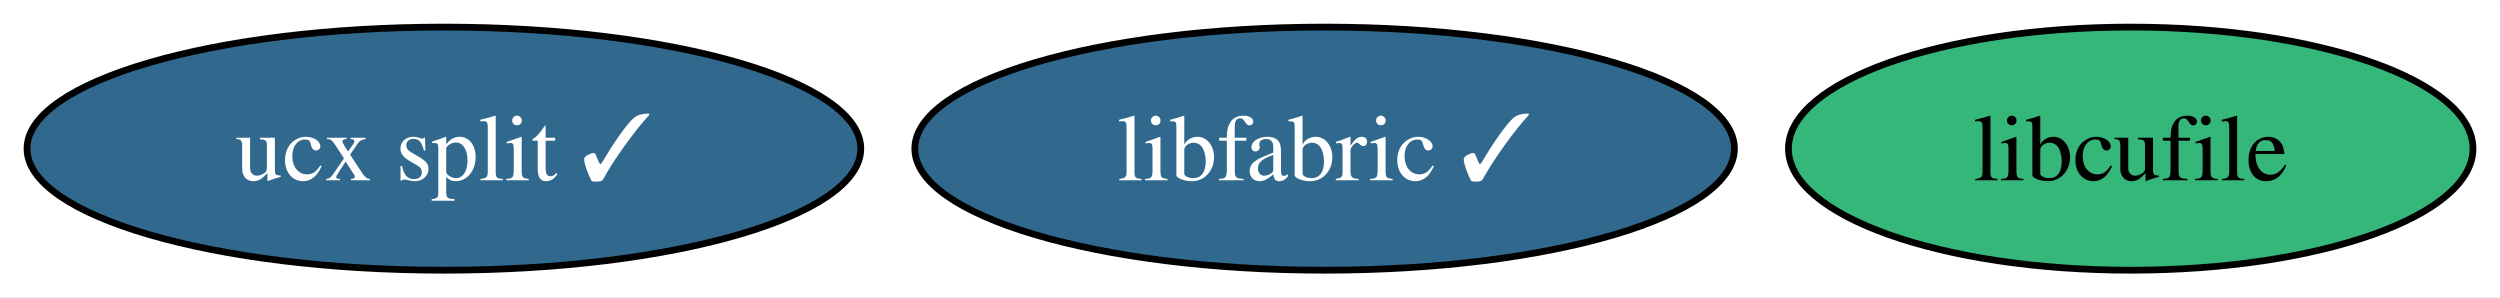
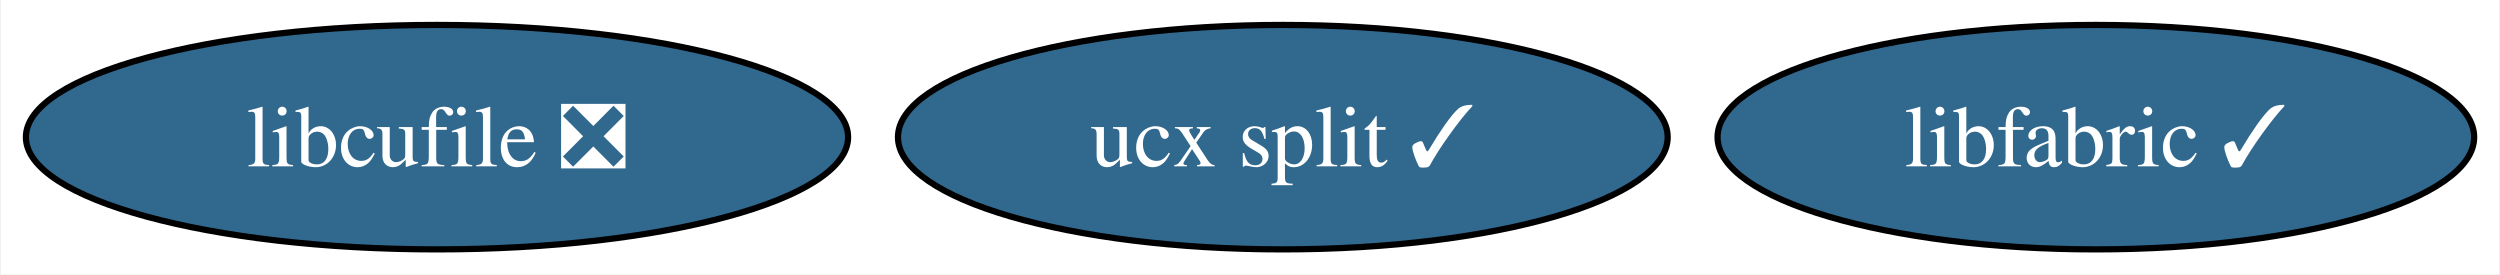
- <svg xmlns="http://www.w3.org/2000/svg" xmlns:xlink="http://www.w3.org/1999/xlink" width="370pt" height="44pt" viewBox="0.00 0.00 370.18 44.00">
+ <svg xmlns="http://www.w3.org/2000/svg" xmlns:xlink="http://www.w3.org/1999/xlink" width="401pt" height="44pt" viewBox="0.00 0.00 400.69 44.00">
  <g id="graph0" class="graph" transform="scale(1 1) rotate(0) translate(4 40)">
-     <polygon fill="white" stroke="none" points="-4,4 -4,-40 366.18,-40 366.18,4 -4,4" />
+     <polygon fill="white" stroke="none" points="-4,4 -4,-40 396.69,-40 396.69,4 -4,4" />
    <g id="node1" class="node">
      <g id="a_node1">
        <a xlink:href="https://github.com/conda-forge/ucx-split-feedstock/pull/199" xlink:title="ucx split ✓">
-           <ellipse fill="#31688e" stroke="black" cx="61.73" cy="-18" rx="61.73" ry="18" />
-           <text text-anchor="middle" x="61.73" y="-13.32" font-family="Times,serif" font-size="14.00" fill="white">ucx split ✓</text>
+           <ellipse fill="#31688e" stroke="black" cx="201.61" cy="-18" rx="61.73" ry="18" />
+           <text text-anchor="middle" x="201.61" y="-13.32" font-family="Times,serif" font-size="14.00" fill="white">ucx split ✓</text>
        </a>
      </g>
    </g>
    <g id="node2" class="node">
      <g id="a_node2">
-         <a xlink:href="https://github.com/conda-forge/libcufile-feedstock" xlink:title="libcufile">
-           <ellipse fill="#35b779" stroke="black" cx="311.5" cy="-18" rx="50.68" ry="18" />
-           <text text-anchor="middle" x="311.5" y="-13.32" font-family="Times,serif" font-size="14.00">libcufile</text>
+         <a xlink:href="https://github.com/conda-forge/libcufile-feedstock/pull/28" xlink:title="libcufile ❎">
+           <ellipse fill="#31688e" stroke="black" cx="65.94" cy="-18" rx="65.94" ry="18" />
+           <text text-anchor="middle" x="65.94" y="-13.32" font-family="Times,serif" font-size="14.00" fill="white">libcufile ❎</text>
        </a>
      </g>
    </g>
    <g id="node3" class="node">
      <g id="a_node3">
        <a xlink:href="https://github.com/conda-forge/libfabric-feedstock/pull/18" xlink:title="libfabric ✓">
-           <ellipse fill="#31688e" stroke="black" cx="192.14" cy="-18" rx="60.68" ry="18" />
-           <text text-anchor="middle" x="192.14" y="-13.32" font-family="Times,serif" font-size="14.00" fill="white">libfabric ✓</text>
+           <ellipse fill="#31688e" stroke="black" cx="332.02" cy="-18" rx="60.68" ry="18" />
+           <text text-anchor="middle" x="332.02" y="-13.32" font-family="Times,serif" font-size="14.00" fill="white">libfabric ✓</text>
        </a>
      </g>
    </g>
  </g>
</svg>
